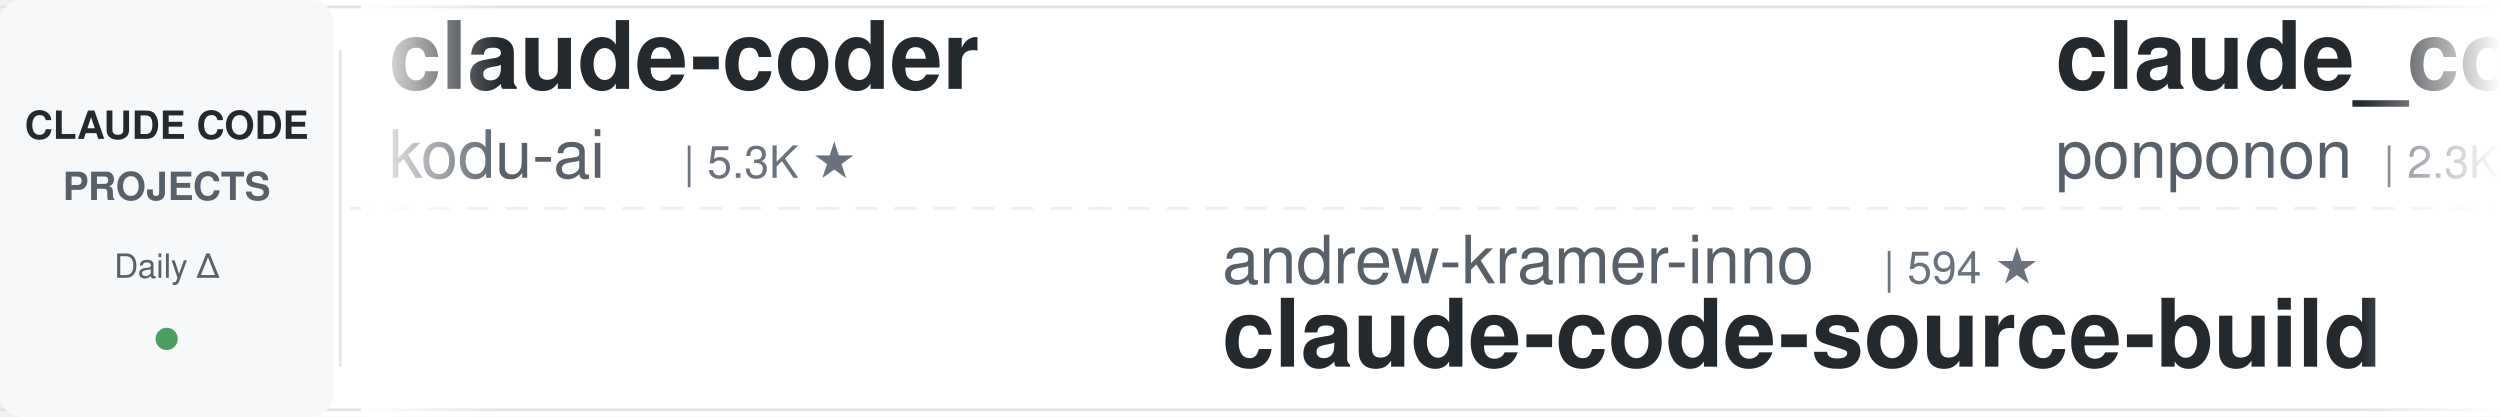
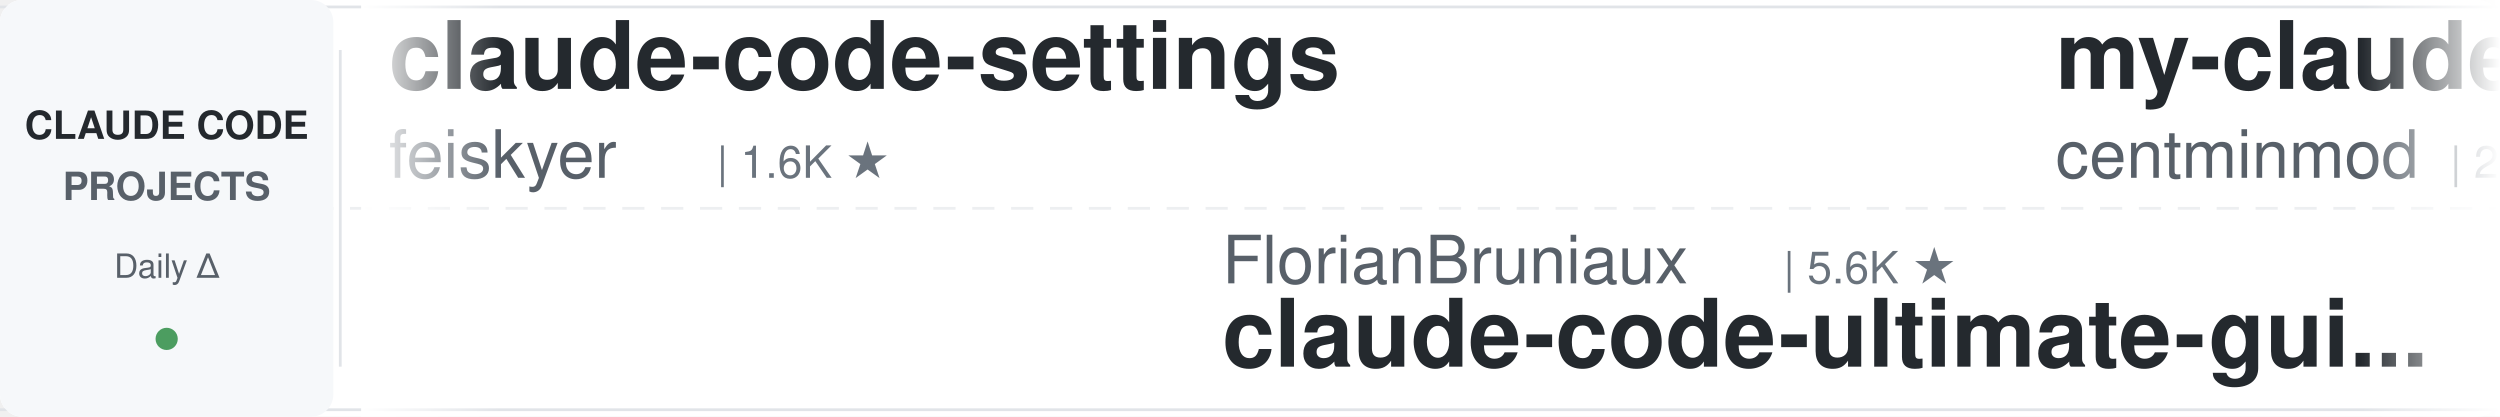
<svg xmlns="http://www.w3.org/2000/svg" width="900" height="150">
  <defs>
    <linearGradient id="leftFade" x1="0%" y1="0%" x2="100%" y2="0%">
      <stop offset="0%" style="stop-color:#ffffff;stop-opacity:1" />
      <stop offset="100%" style="stop-color:#ffffff;stop-opacity:0" />
    </linearGradient>
    <linearGradient id="rightFade" x1="0%" y1="0%" x2="100%" y2="0%">
      <stop offset="0%" style="stop-color:#ffffff;stop-opacity:0" />
      <stop offset="100%" style="stop-color:#ffffff;stop-opacity:1" />
    </linearGradient>
  </defs>
  <rect width="900" height="150" fill="#ffffff" rx="8" />
  <rect x="0" y="2" width="900" height="1" fill="#e1e4e8" />
  <rect x="0" y="147" width="900" height="1" fill="#e1e4e8" />
  <line x1="0" y1="75" x2="900" y2="75" stroke="#e1e4e8" stroke-width="1" stroke-dasharray="8 6" opacity="0.6" />
  <rect x="0" y="0" width="120" height="150" fill="#f6f8fa" rx="8" />
  <text x="60" y="50" font-family="-apple-system, BlinkMacSystemFont, 'Segoe UI', Helvetica, Arial, sans-serif" font-size="14" font-weight="600" fill="#24292e" text-anchor="middle">CLAUDE CODE</text>
  <text x="60" y="72" font-family="-apple-system, BlinkMacSystemFont, 'Segoe UI', Helvetica, Arial, sans-serif" font-size="14" font-weight="600" fill="#586069" text-anchor="middle">PROJECTS</text>
  <text x="60" y="100" font-family="-apple-system, BlinkMacSystemFont, 'Segoe UI', Helvetica, Arial, sans-serif" font-size="12" font-weight="500" fill="#586069" text-anchor="middle">Daily Δ</text>
  <circle cx="60" cy="122" r="4" fill="#22863a" opacity="0.8" />
  <rect x="122" y="18" width="1" height="114" fill="#e1e4e8" />
  <clipPath id="tickerClip">
    <rect x="130" y="0" width="770" height="150" />
  </clipPath>
  <g clip-path="url(#tickerClip)">
    <g id="tickerItems">
      <animateTransform attributeName="transform" attributeType="XML" type="translate" from="0 0" to="-3000 0" dur="54s" repeatCount="indefinite" />
      <g transform="translate(0, 0)">
-         <text x="140" y="32" font-family="-apple-system, BlinkMacSystemFont, 'Segoe UI', Helvetica, Arial, sans-serif" font-size="34" font-weight="600" fill="#24292e">claude-coder</text>
-         <text x="140" y="64" font-family="-apple-system, BlinkMacSystemFont, 'Segoe UI', Helvetica, Arial, sans-serif" font-size="24" font-weight="400" fill="#586069">kodu-ai</text>
-         <text x="246" y="64" font-family="-apple-system, BlinkMacSystemFont, 'Segoe UI', Helvetica, Arial, sans-serif" font-size="16" font-weight="500" fill="#6a737d">| 5.3K ★</text>
+         <text x="140" y="32" font-family="-apple-system, BlinkMacSystemFont, 'Segoe UI', Helvetica, Arial, sans-serif" font-size="34" font-weight="600" fill="#24292e">claude-code-settings</text>
+         <text x="140" y="64" font-family="-apple-system, BlinkMacSystemFont, 'Segoe UI', Helvetica, Arial, sans-serif" font-size="24" font-weight="400" fill="#586069">feiskyer</text>
+         <text x="258" y="64" font-family="-apple-system, BlinkMacSystemFont, 'Segoe UI', Helvetica, Arial, sans-serif" font-size="16" font-weight="500" fill="#6a737d">| 1.6K ★</text>
      </g>
      <g transform="translate(300, 0)">
-         <text x="140" y="102" font-family="-apple-system, BlinkMacSystemFont, 'Segoe UI', Helvetica, Arial, sans-serif" font-size="24" font-weight="400" fill="#586069">andrew-kramer-inno</text>
-         <text x="378" y="102" font-family="-apple-system, BlinkMacSystemFont, 'Segoe UI', Helvetica, Arial, sans-serif" font-size="16" font-weight="500" fill="#6a737d">| 594 ★</text>
-         <text x="140" y="132" font-family="-apple-system, BlinkMacSystemFont, 'Segoe UI', Helvetica, Arial, sans-serif" font-size="34" font-weight="600" fill="#24292e">claude-code-source-build</text>
+         <text x="140" y="102" font-family="-apple-system, BlinkMacSystemFont, 'Segoe UI', Helvetica, Arial, sans-serif" font-size="24" font-weight="400" fill="#586069">FlorianBruniaux</text>
+         <text x="342" y="102" font-family="-apple-system, BlinkMacSystemFont, 'Segoe UI', Helvetica, Arial, sans-serif" font-size="16" font-weight="500" fill="#6a737d">| 5.6K ★</text>
+         <text x="140" y="132" font-family="-apple-system, BlinkMacSystemFont, 'Segoe UI', Helvetica, Arial, sans-serif" font-size="34" font-weight="600" fill="#24292e">claude-code-ultimate-gui...</text>
      </g>
      <g transform="translate(600, 0)">
-         <text x="140" y="32" font-family="-apple-system, BlinkMacSystemFont, 'Segoe UI', Helvetica, Arial, sans-serif" font-size="34" font-weight="600" fill="#24292e">claude_code_src</text>
-         <text x="140" y="64" font-family="-apple-system, BlinkMacSystemFont, 'Segoe UI', Helvetica, Arial, sans-serif" font-size="24" font-weight="400" fill="#586069">ponponon</text>
-         <text x="258" y="64" font-family="-apple-system, BlinkMacSystemFont, 'Segoe UI', Helvetica, Arial, sans-serif" font-size="16" font-weight="500" fill="#6a737d">| 2.3K ★</text>
+         <text x="140" y="32" font-family="-apple-system, BlinkMacSystemFont, 'Segoe UI', Helvetica, Arial, sans-serif" font-size="34" font-weight="600" fill="#24292e">my-claude-code-setup</text>
+         <text x="140" y="64" font-family="-apple-system, BlinkMacSystemFont, 'Segoe UI', Helvetica, Arial, sans-serif" font-size="24" font-weight="400" fill="#586069">centminmod</text>
+         <text x="282" y="64" font-family="-apple-system, BlinkMacSystemFont, 'Segoe UI', Helvetica, Arial, sans-serif" font-size="16" font-weight="500" fill="#6a737d">| 2.5K ★</text>
      </g>
      <g transform="translate(900, 0)">
-         <text x="140" y="102" font-family="-apple-system, BlinkMacSystemFont, 'Segoe UI', Helvetica, Arial, sans-serif" font-size="24" font-weight="400" fill="#586069">rohitg00</text>
-         <text x="258" y="102" font-family="-apple-system, BlinkMacSystemFont, 'Segoe UI', Helvetica, Arial, sans-serif" font-size="16" font-weight="500" fill="#6a737d">| 2.4K ★</text>
-         <text x="140" y="132" font-family="-apple-system, BlinkMacSystemFont, 'Segoe UI', Helvetica, Arial, sans-serif" font-size="34" font-weight="600" fill="#24292e">awesome-claude-code-tool...</text>
+         <text x="140" y="102" font-family="-apple-system, BlinkMacSystemFont, 'Segoe UI', Helvetica, Arial, sans-serif" font-size="24" font-weight="400" fill="#586069">ponponon</text>
+         <text x="258" y="102" font-family="-apple-system, BlinkMacSystemFont, 'Segoe UI', Helvetica, Arial, sans-serif" font-size="16" font-weight="500" fill="#6a737d">| 2.3K ★</text>
+         <text x="140" y="132" font-family="-apple-system, BlinkMacSystemFont, 'Segoe UI', Helvetica, Arial, sans-serif" font-size="34" font-weight="600" fill="#24292e">claude_code_src</text>
      </g>
      <g transform="translate(1200, 0)">
-         <text x="140" y="32" font-family="-apple-system, BlinkMacSystemFont, 'Segoe UI', Helvetica, Arial, sans-serif" font-size="34" font-weight="600" fill="#24292e">claude-code-proxy</text>
-         <text x="140" y="64" font-family="-apple-system, BlinkMacSystemFont, 'Segoe UI', Helvetica, Arial, sans-serif" font-size="24" font-weight="400" fill="#586069">fuergaosi233</text>
-         <text x="306" y="64" font-family="-apple-system, BlinkMacSystemFont, 'Segoe UI', Helvetica, Arial, sans-serif" font-size="16" font-weight="500" fill="#6a737d">| 2.8K ★</text>
+         <text x="140" y="32" font-family="-apple-system, BlinkMacSystemFont, 'Segoe UI', Helvetica, Arial, sans-serif" font-size="34" font-weight="600" fill="#24292e">Claude-Code-Game-Studios</text>
+         <text x="140" y="64" font-family="-apple-system, BlinkMacSystemFont, 'Segoe UI', Helvetica, Arial, sans-serif" font-size="24" font-weight="400" fill="#586069">Donchitos</text>
+         <text x="270" y="64" font-family="-apple-system, BlinkMacSystemFont, 'Segoe UI', Helvetica, Arial, sans-serif" font-size="16" font-weight="500" fill="#6a737d">| 23.4K ★</text>
      </g>
      <g transform="translate(1500, 0)">
-         <text x="140" y="102" font-family="-apple-system, BlinkMacSystemFont, 'Segoe UI', Helvetica, Arial, sans-serif" font-size="24" font-weight="400" fill="#586069">LING71671</text>
-         <text x="270" y="102" font-family="-apple-system, BlinkMacSystemFont, 'Segoe UI', Helvetica, Arial, sans-serif" font-size="16" font-weight="500" fill="#6a737d">| 928 ★</text>
-         <text x="140" y="132" font-family="-apple-system, BlinkMacSystemFont, 'Segoe UI', Helvetica, Arial, sans-serif" font-size="34" font-weight="600" fill="#24292e">Open-ClaudeCode</text>
+         <text x="140" y="102" font-family="-apple-system, BlinkMacSystemFont, 'Segoe UI', Helvetica, Arial, sans-serif" font-size="24" font-weight="400" fill="#586069">AprilNEA</text>
+         <text x="258" y="102" font-family="-apple-system, BlinkMacSystemFont, 'Segoe UI', Helvetica, Arial, sans-serif" font-size="16" font-weight="500" fill="#6a737d">| 392 ★</text>
+         <text x="140" y="132" font-family="-apple-system, BlinkMacSystemFont, 'Segoe UI', Helvetica, Arial, sans-serif" font-size="34" font-weight="600" fill="#24292e">claude-code-source</text>
      </g>
      <g transform="translate(1800, 0)">
-         <text x="140" y="32" font-family="-apple-system, BlinkMacSystemFont, 'Segoe UI', Helvetica, Arial, sans-serif" font-size="34" font-weight="600" fill="#24292e">claude-code-analysis</text>
-         <text x="140" y="64" font-family="-apple-system, BlinkMacSystemFont, 'Segoe UI', Helvetica, Arial, sans-serif" font-size="24" font-weight="400" fill="#586069">liuup</text>
-         <text x="222" y="64" font-family="-apple-system, BlinkMacSystemFont, 'Segoe UI', Helvetica, Arial, sans-serif" font-size="16" font-weight="500" fill="#6a737d">| 3.6K ★</text>
+         <text x="140" y="32" font-family="-apple-system, BlinkMacSystemFont, 'Segoe UI', Helvetica, Arial, sans-serif" font-size="34" font-weight="600" fill="#24292e">claude-code-showcase</text>
+         <text x="140" y="64" font-family="-apple-system, BlinkMacSystemFont, 'Segoe UI', Helvetica, Arial, sans-serif" font-size="24" font-weight="400" fill="#586069">ChrisWiles</text>
+         <text x="282" y="64" font-family="-apple-system, BlinkMacSystemFont, 'Segoe UI', Helvetica, Arial, sans-serif" font-size="16" font-weight="500" fill="#6a737d">| 6.0K ★</text>
      </g>
      <g transform="translate(2100, 0)">
-         <text x="140" y="102" font-family="-apple-system, BlinkMacSystemFont, 'Segoe UI', Helvetica, Arial, sans-serif" font-size="24" font-weight="400" fill="#586069">centminmod</text>
-         <text x="282" y="102" font-family="-apple-system, BlinkMacSystemFont, 'Segoe UI', Helvetica, Arial, sans-serif" font-size="16" font-weight="500" fill="#6a737d">| 2.5K ★</text>
-         <text x="140" y="132" font-family="-apple-system, BlinkMacSystemFont, 'Segoe UI', Helvetica, Arial, sans-serif" font-size="34" font-weight="600" fill="#24292e">my-claude-code-setup</text>
+         <text x="140" y="102" font-family="-apple-system, BlinkMacSystemFont, 'Segoe UI', Helvetica, Arial, sans-serif" font-size="24" font-weight="400" fill="#586069">ykdojo</text>
+         <text x="234" y="102" font-family="-apple-system, BlinkMacSystemFont, 'Segoe UI', Helvetica, Arial, sans-serif" font-size="16" font-weight="500" fill="#6a737d">| 9.4K ★</text>
+         <text x="140" y="132" font-family="-apple-system, BlinkMacSystemFont, 'Segoe UI', Helvetica, Arial, sans-serif" font-size="34" font-weight="600" fill="#24292e">claude-code-tips</text>
      </g>
      <g transform="translate(2400, 0)">
-         <text x="140" y="32" font-family="-apple-system, BlinkMacSystemFont, 'Segoe UI', Helvetica, Arial, sans-serif" font-size="34" font-weight="600" fill="#24292e">Dive-into-Claude-Code</text>
-         <text x="140" y="64" font-family="-apple-system, BlinkMacSystemFont, 'Segoe UI', Helvetica, Arial, sans-serif" font-size="24" font-weight="400" fill="#586069">VILA-Lab</text>
-         <text x="258" y="64" font-family="-apple-system, BlinkMacSystemFont, 'Segoe UI', Helvetica, Arial, sans-serif" font-size="16" font-weight="500" fill="#6a737d">| 2.0K ★</text>
+         <text x="140" y="32" font-family="-apple-system, BlinkMacSystemFont, 'Segoe UI', Helvetica, Arial, sans-serif" font-size="34" font-weight="600" fill="#24292e">claude-code-proxy</text>
+         <text x="140" y="64" font-family="-apple-system, BlinkMacSystemFont, 'Segoe UI', Helvetica, Arial, sans-serif" font-size="24" font-weight="400" fill="#586069">1rgs</text>
+         <text x="210" y="64" font-family="-apple-system, BlinkMacSystemFont, 'Segoe UI', Helvetica, Arial, sans-serif" font-size="16" font-weight="500" fill="#6a737d">| 3.7K ★</text>
      </g>
      <g transform="translate(2700, 0)">
-         <text x="140" y="102" font-family="-apple-system, BlinkMacSystemFont, 'Segoe UI', Helvetica, Arial, sans-serif" font-size="24" font-weight="400" fill="#586069">disler</text>
-         <text x="234" y="102" font-family="-apple-system, BlinkMacSystemFont, 'Segoe UI', Helvetica, Arial, sans-serif" font-size="16" font-weight="500" fill="#6a737d">| 1.5K ★</text>
-         <text x="140" y="132" font-family="-apple-system, BlinkMacSystemFont, 'Segoe UI', Helvetica, Arial, sans-serif" font-size="34" font-weight="600" fill="#24292e">pi-vs-claude-code</text>
+         <text x="140" y="102" font-family="-apple-system, BlinkMacSystemFont, 'Segoe UI', Helvetica, Arial, sans-serif" font-size="24" font-weight="400" fill="#586069">JrCx7scC</text>
+         <text x="258" y="102" font-family="-apple-system, BlinkMacSystemFont, 'Segoe UI', Helvetica, Arial, sans-serif" font-size="16" font-weight="500" fill="#6a737d">| 370 ★</text>
+         <text x="140" y="132" font-family="-apple-system, BlinkMacSystemFont, 'Segoe UI', Helvetica, Arial, sans-serif" font-size="34" font-weight="600" fill="#24292e">claude-code-source</text>
      </g>
      <g transform="translate(3000, 0)">
-         <text x="140" y="32" font-family="-apple-system, BlinkMacSystemFont, 'Segoe UI', Helvetica, Arial, sans-serif" font-size="34" font-weight="600" fill="#24292e">claude-coder</text>
-         <text x="140" y="64" font-family="-apple-system, BlinkMacSystemFont, 'Segoe UI', Helvetica, Arial, sans-serif" font-size="24" font-weight="400" fill="#586069">kodu-ai</text>
-         <text x="246" y="64" font-family="-apple-system, BlinkMacSystemFont, 'Segoe UI', Helvetica, Arial, sans-serif" font-size="16" font-weight="500" fill="#6a737d">| 5.3K ★</text>
+         <text x="140" y="32" font-family="-apple-system, BlinkMacSystemFont, 'Segoe UI', Helvetica, Arial, sans-serif" font-size="34" font-weight="600" fill="#24292e">claude-code-settings</text>
+         <text x="140" y="64" font-family="-apple-system, BlinkMacSystemFont, 'Segoe UI', Helvetica, Arial, sans-serif" font-size="24" font-weight="400" fill="#586069">feiskyer</text>
+         <text x="258" y="64" font-family="-apple-system, BlinkMacSystemFont, 'Segoe UI', Helvetica, Arial, sans-serif" font-size="16" font-weight="500" fill="#6a737d">| 1.6K ★</text>
      </g>
      <g transform="translate(3300, 0)">
-         <text x="140" y="102" font-family="-apple-system, BlinkMacSystemFont, 'Segoe UI', Helvetica, Arial, sans-serif" font-size="24" font-weight="400" fill="#586069">andrew-kramer-inno</text>
-         <text x="378" y="102" font-family="-apple-system, BlinkMacSystemFont, 'Segoe UI', Helvetica, Arial, sans-serif" font-size="16" font-weight="500" fill="#6a737d">| 594 ★</text>
-         <text x="140" y="132" font-family="-apple-system, BlinkMacSystemFont, 'Segoe UI', Helvetica, Arial, sans-serif" font-size="34" font-weight="600" fill="#24292e">claude-code-source-build</text>
+         <text x="140" y="102" font-family="-apple-system, BlinkMacSystemFont, 'Segoe UI', Helvetica, Arial, sans-serif" font-size="24" font-weight="400" fill="#586069">FlorianBruniaux</text>
+         <text x="342" y="102" font-family="-apple-system, BlinkMacSystemFont, 'Segoe UI', Helvetica, Arial, sans-serif" font-size="16" font-weight="500" fill="#6a737d">| 5.6K ★</text>
+         <text x="140" y="132" font-family="-apple-system, BlinkMacSystemFont, 'Segoe UI', Helvetica, Arial, sans-serif" font-size="34" font-weight="600" fill="#24292e">claude-code-ultimate-gui...</text>
      </g>
      <g transform="translate(3600, 0)">
-         <text x="140" y="32" font-family="-apple-system, BlinkMacSystemFont, 'Segoe UI', Helvetica, Arial, sans-serif" font-size="34" font-weight="600" fill="#24292e">claude_code_src</text>
-         <text x="140" y="64" font-family="-apple-system, BlinkMacSystemFont, 'Segoe UI', Helvetica, Arial, sans-serif" font-size="24" font-weight="400" fill="#586069">ponponon</text>
-         <text x="258" y="64" font-family="-apple-system, BlinkMacSystemFont, 'Segoe UI', Helvetica, Arial, sans-serif" font-size="16" font-weight="500" fill="#6a737d">| 2.3K ★</text>
+         <text x="140" y="32" font-family="-apple-system, BlinkMacSystemFont, 'Segoe UI', Helvetica, Arial, sans-serif" font-size="34" font-weight="600" fill="#24292e">my-claude-code-setup</text>
+         <text x="140" y="64" font-family="-apple-system, BlinkMacSystemFont, 'Segoe UI', Helvetica, Arial, sans-serif" font-size="24" font-weight="400" fill="#586069">centminmod</text>
+         <text x="282" y="64" font-family="-apple-system, BlinkMacSystemFont, 'Segoe UI', Helvetica, Arial, sans-serif" font-size="16" font-weight="500" fill="#6a737d">| 2.5K ★</text>
      </g>
      <g transform="translate(3900, 0)">
-         <text x="140" y="102" font-family="-apple-system, BlinkMacSystemFont, 'Segoe UI', Helvetica, Arial, sans-serif" font-size="24" font-weight="400" fill="#586069">rohitg00</text>
-         <text x="258" y="102" font-family="-apple-system, BlinkMacSystemFont, 'Segoe UI', Helvetica, Arial, sans-serif" font-size="16" font-weight="500" fill="#6a737d">| 2.4K ★</text>
-         <text x="140" y="132" font-family="-apple-system, BlinkMacSystemFont, 'Segoe UI', Helvetica, Arial, sans-serif" font-size="34" font-weight="600" fill="#24292e">awesome-claude-code-tool...</text>
+         <text x="140" y="102" font-family="-apple-system, BlinkMacSystemFont, 'Segoe UI', Helvetica, Arial, sans-serif" font-size="24" font-weight="400" fill="#586069">ponponon</text>
+         <text x="258" y="102" font-family="-apple-system, BlinkMacSystemFont, 'Segoe UI', Helvetica, Arial, sans-serif" font-size="16" font-weight="500" fill="#6a737d">| 2.3K ★</text>
+         <text x="140" y="132" font-family="-apple-system, BlinkMacSystemFont, 'Segoe UI', Helvetica, Arial, sans-serif" font-size="34" font-weight="600" fill="#24292e">claude_code_src</text>
      </g>
    </g>
  </g>
  <rect x="130" y="0" width="50" height="150" fill="url(#leftFade)" />
  <rect x="850" y="0" width="50" height="150" fill="url(#rightFade)" />
</svg>
